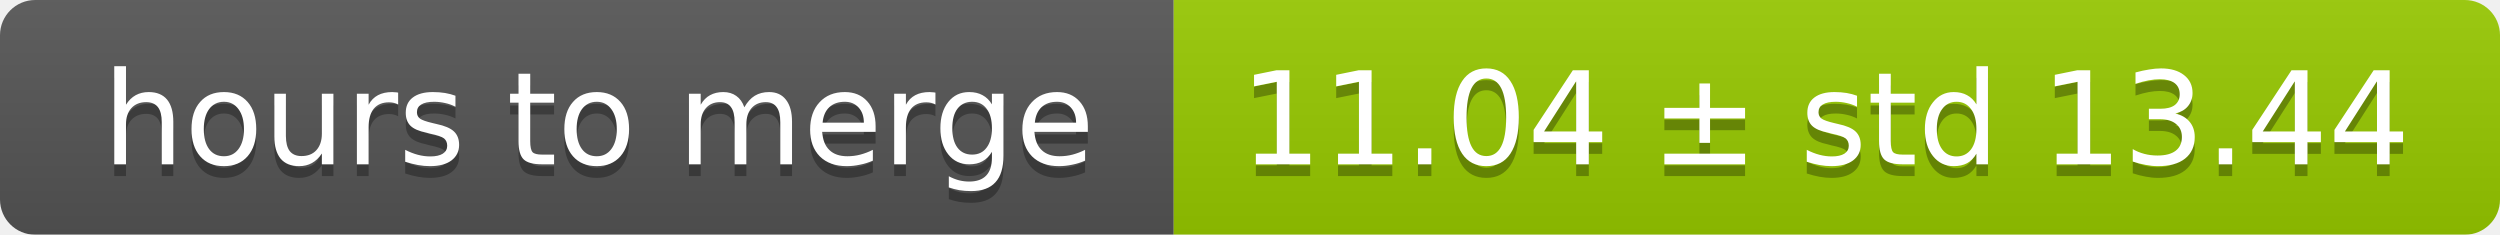
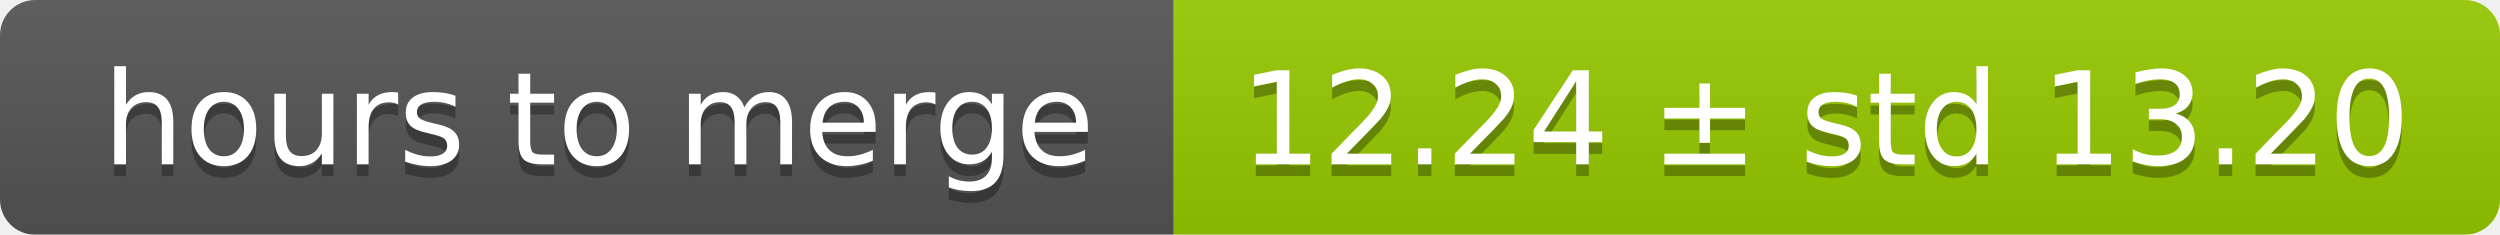
<svg xmlns="http://www.w3.org/2000/svg" width="213" height="20">
  <linearGradient id="smooth" x2="0" y2="100%">
    <stop offset="0" stop-color="#bbb" stop-opacity=".1" />
    <stop offset="1" stop-opacity=".1" />
  </linearGradient>
  <mask id="round">
    <rect width="213" height="20" rx="3" fill="#fff" />
  </mask>
  <g mask="url(#round)">
    <rect width="100" height="20" fill="#555" />
    <rect x="100" width="113" height="20" fill="#97ca00" />
    <rect width="213" height="20" fill="url(#smooth)" />
  </g>
  <g fill="#fff" text-anchor="middle" font-family="DejaVu Sans,Verdana,Geneva,sans-serif" font-size="11">
    <text x="51" y="15" fill="#010101" fill-opacity=".3">hours to merge</text>
    <text x="51" y="14">hours to merge</text>
-     <text x="155.5" y="15" fill="#010101" fill-opacity=".3">11.04 ± std 13.44</text>
-     <text x="155.5" y="14">11.04 ± std 13.44</text>
+     <text x="155.5" y="15" fill="#010101" fill-opacity=".3">12.24 ± std 13.20</text>
+     <text x="155.5" y="14">12.24 ± std 13.20</text>
  </g>
</svg>
